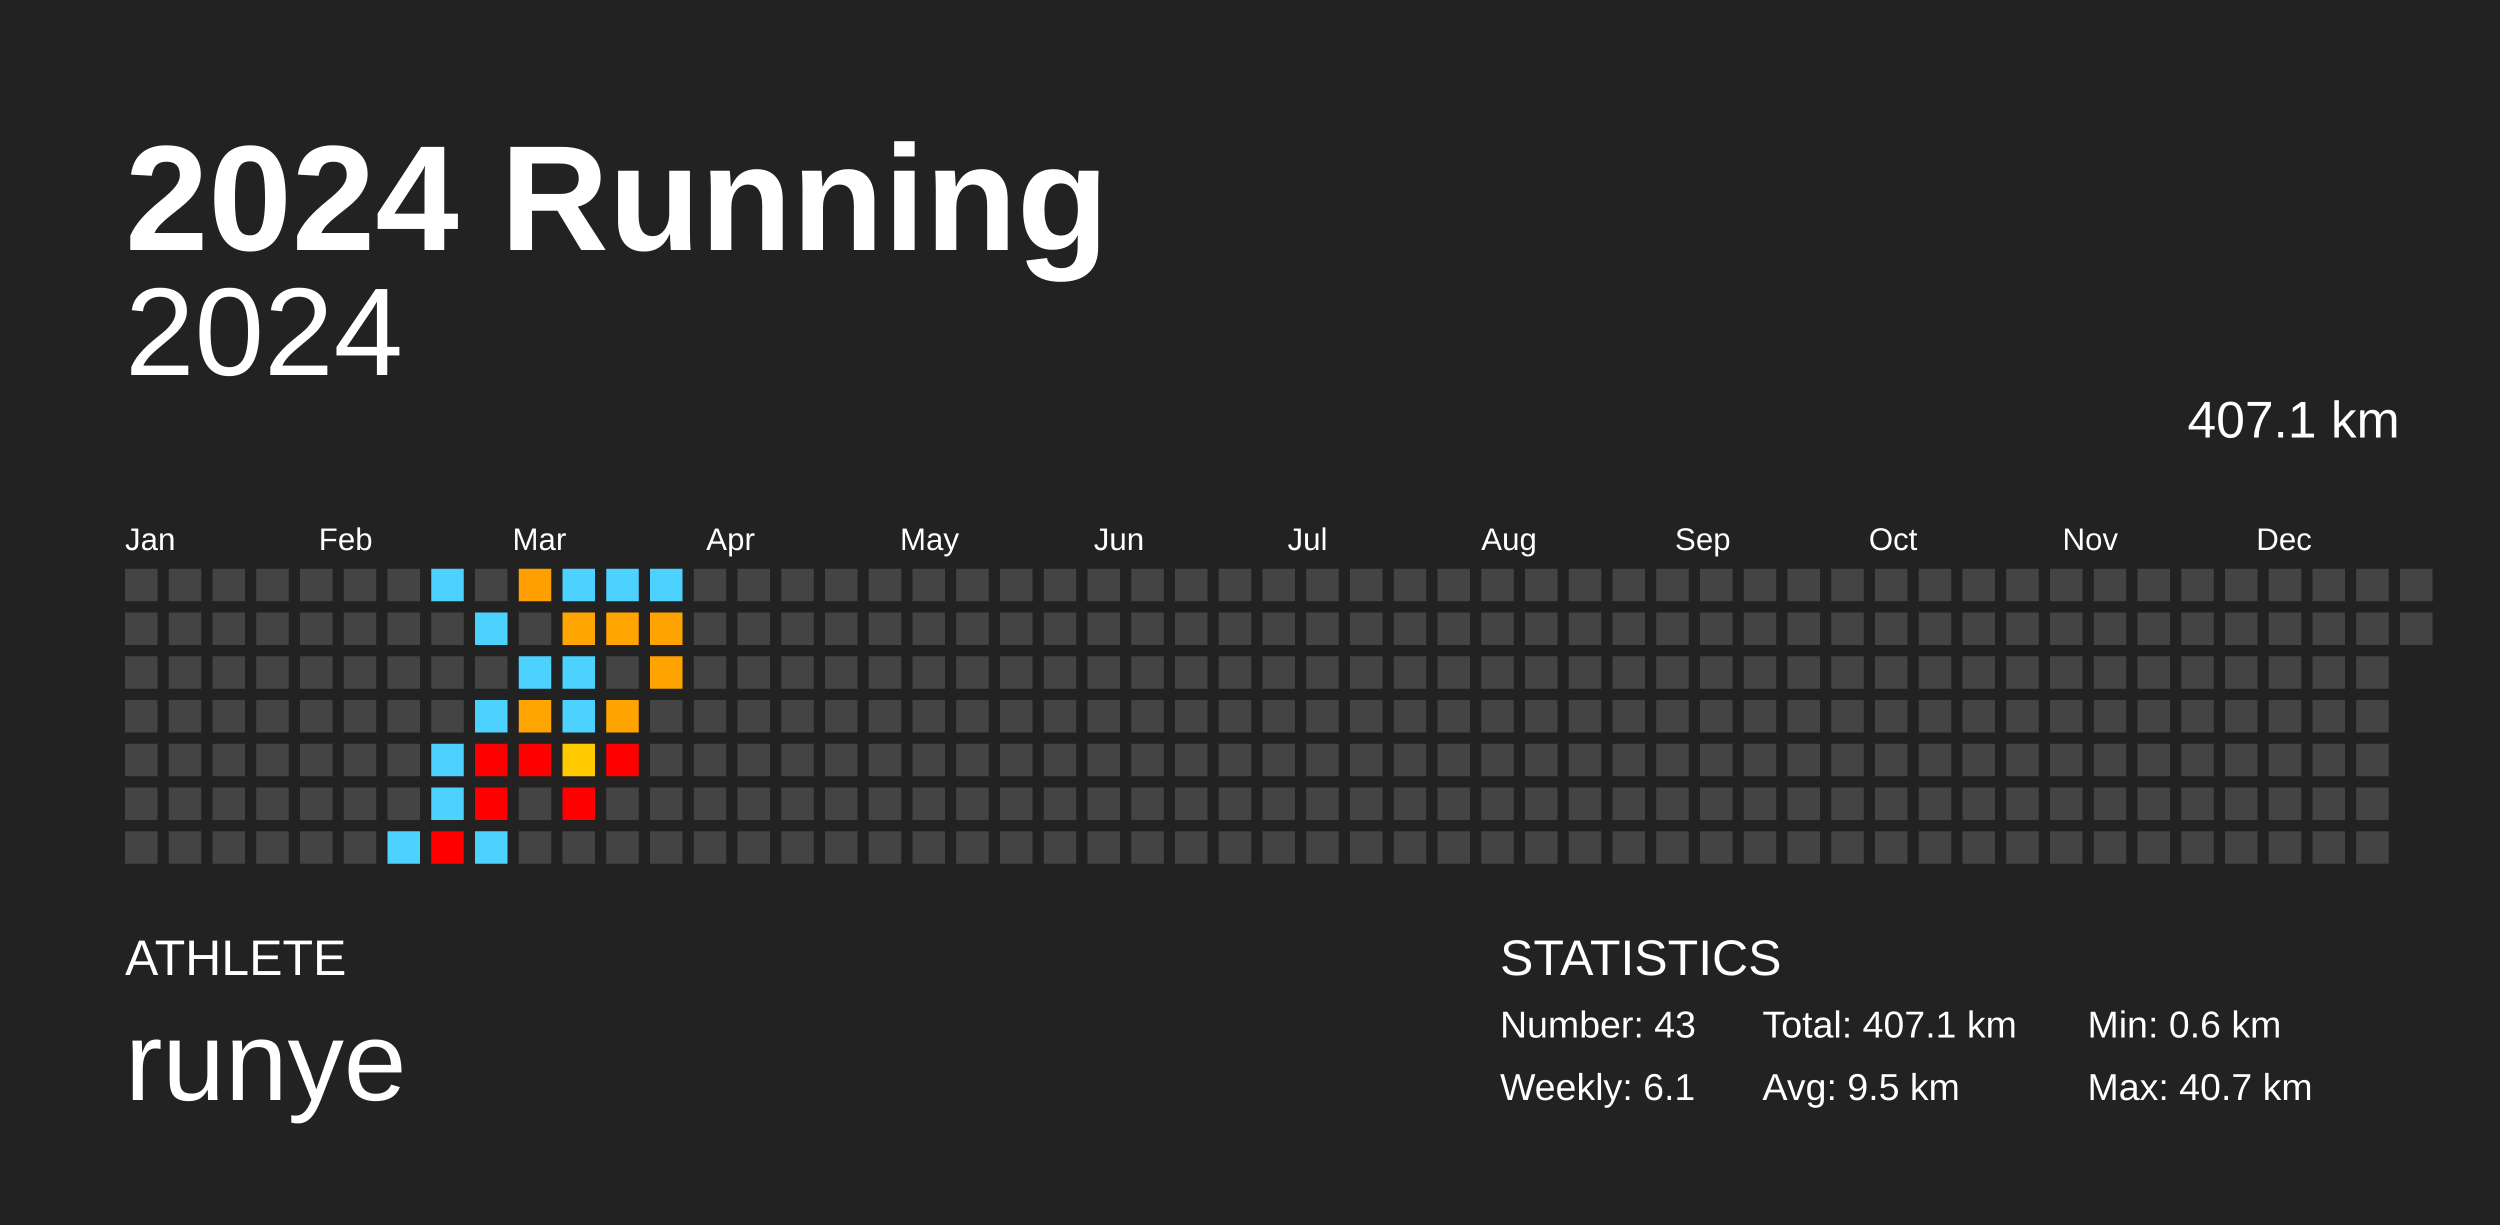
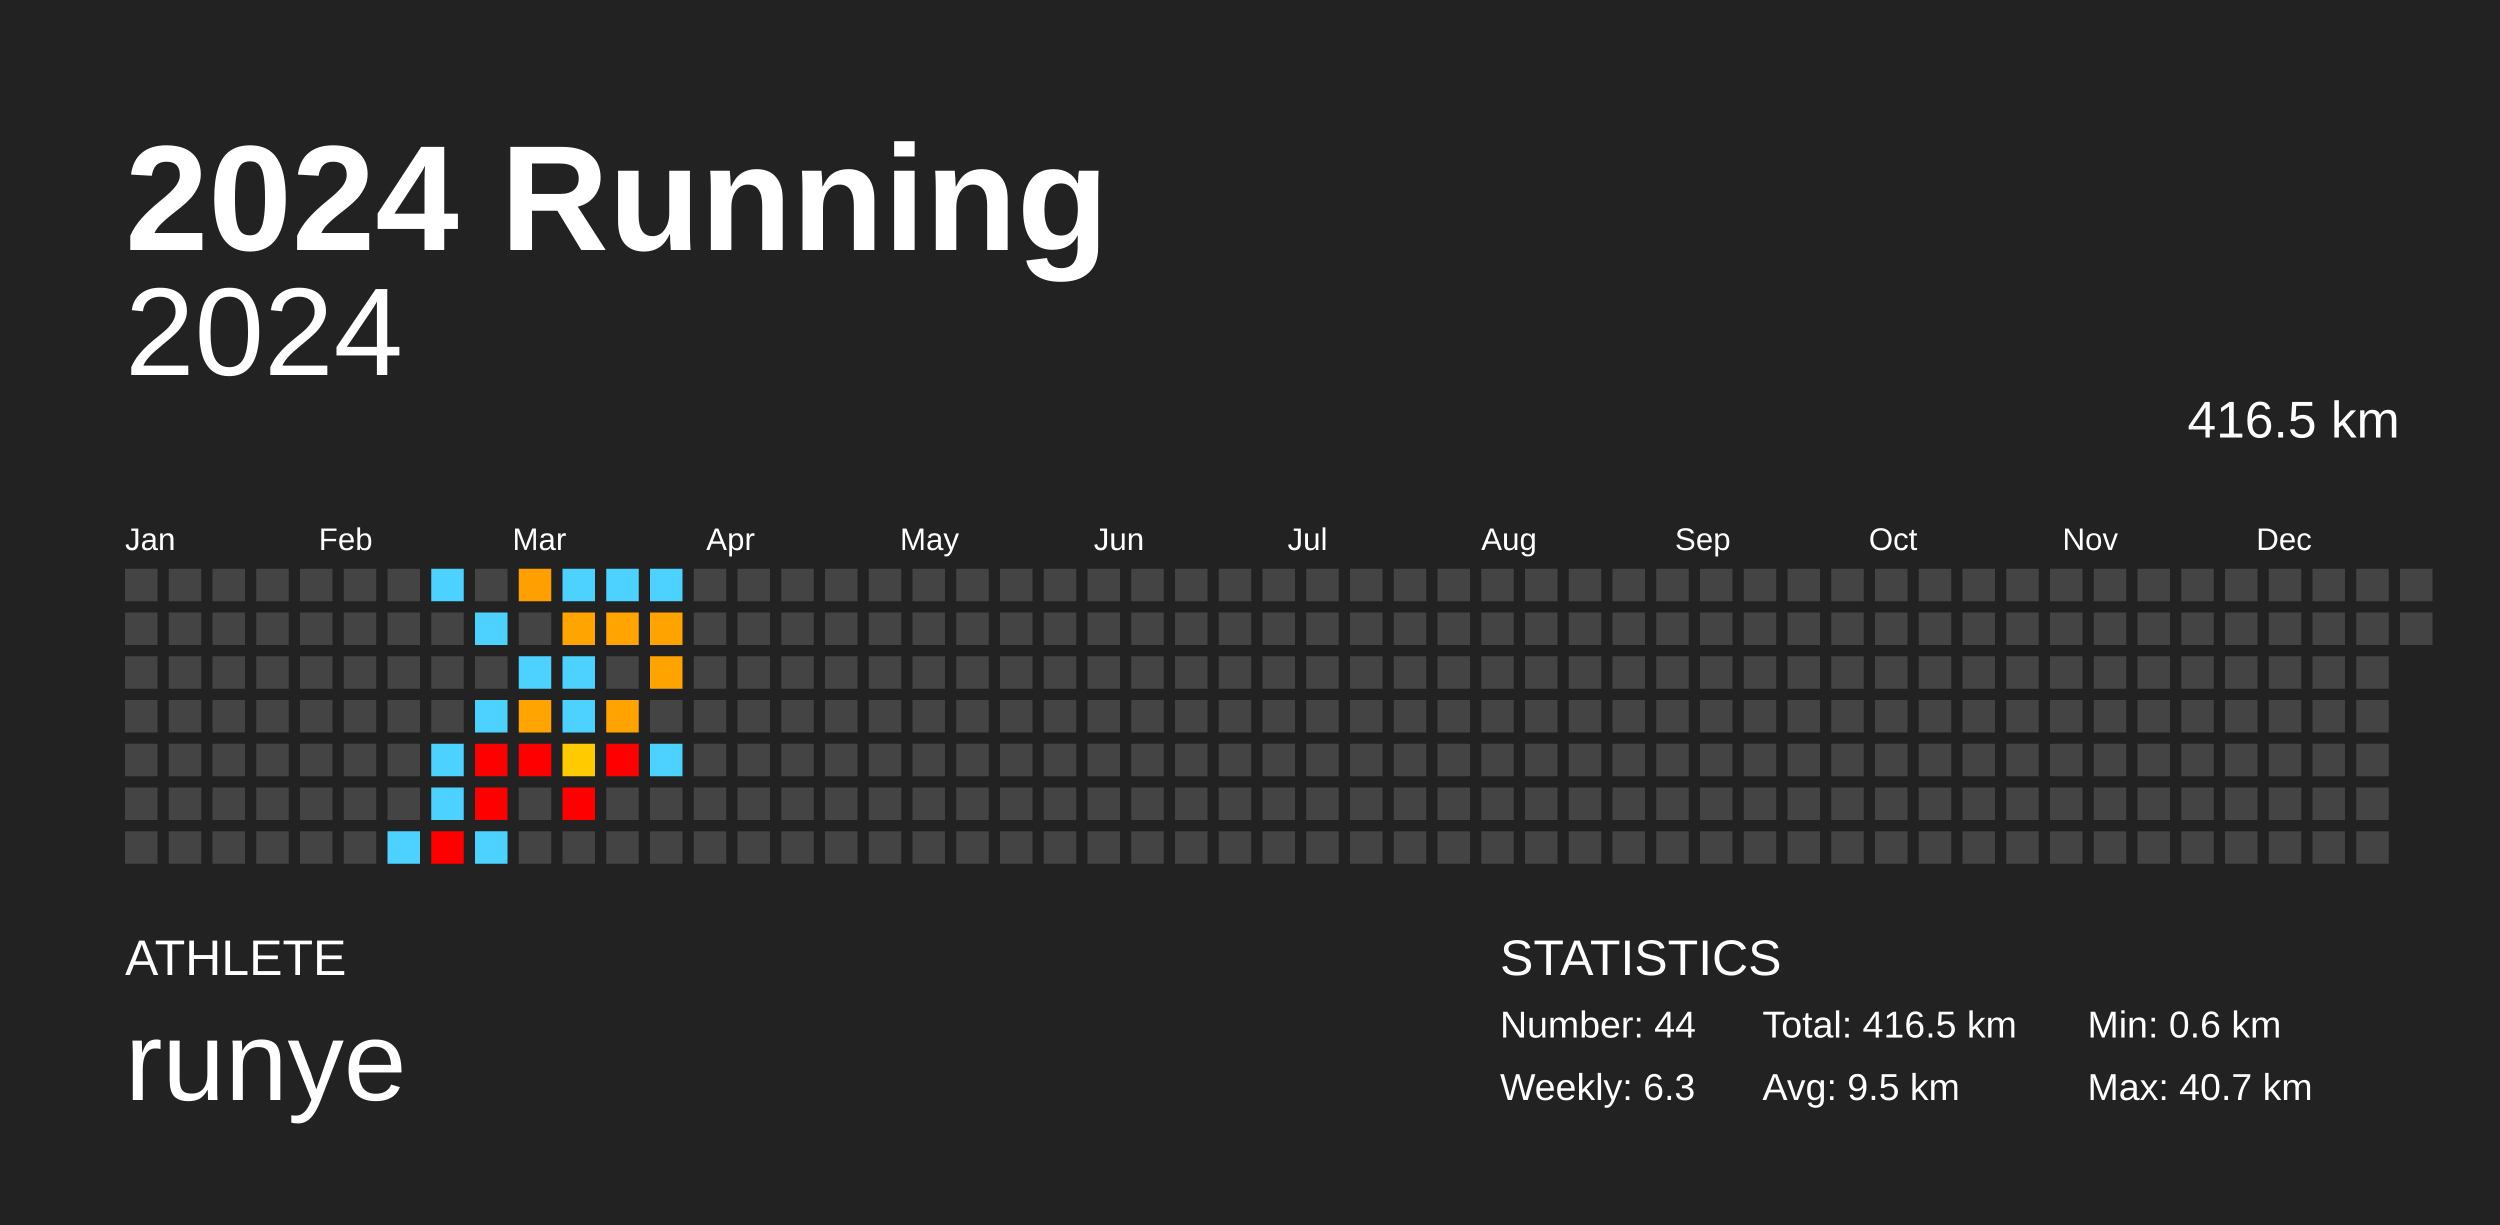
<svg xmlns="http://www.w3.org/2000/svg" baseProfile="full" height="98mm" version="1.1" viewBox="0,0,200,98" width="200mm">
  <defs />
  <rect fill="#222222" height="98" width="200" x="0" y="0" />
  <text fill="#FFFFFF" style="font-size:12px; font-family:Arial; font-weight:bold;" x="10" y="20">2024 Running</text>
  <text fill="#FFFFFF" style="font-size:4px; font-family:Arial" x="10" y="78">ATHLETE</text>
  <text fill="#FFFFFF" style="font-size:9px; font-family:Arial" x="10" y="88">runye</text>
  <text fill="#FFFFFF" style="font-size:4px; font-family:Arial" x="120" y="78">STATISTICS</text>
-   <text fill="#FFFFFF" style="font-size:3px; font-family:Arial" x="120" y="83">Number: 43</text>
-   <text fill="#FFFFFF" style="font-size:3px; font-family:Arial" x="120" y="88">Weekly: 6.1</text>
-   <text fill="#FFFFFF" style="font-size:3px; font-family:Arial" x="141" y="83">Total: 407.1 km</text>
+   <text fill="#FFFFFF" style="font-size:3px; font-family:Arial" x="120" y="83">Number: 44</text>
+   <text fill="#FFFFFF" style="font-size:3px; font-family:Arial" x="120" y="88">Weekly: 6.3</text>
+   <text fill="#FFFFFF" style="font-size:3px; font-family:Arial" x="141" y="83">Total: 416.5 km</text>
  <text fill="#FFFFFF" style="font-size:3px; font-family:Arial" x="141" y="88">Avg: 9.5 km</text>
  <text fill="#FFFFFF" style="font-size:3px; font-family:Arial" x="167" y="83">Min: 0.6 km</text>
  <text fill="#FFFFFF" style="font-size:3px; font-family:Arial" x="167" y="88">Max: 40.7 km</text>
  <text alignment-baseline="hanging" fill="#FFFFFF" style="font-size:10.0px; font-family:Arial;" x="10" y="30">2024</text>
-   <text alignment-baseline="hanging" fill="#FFFFFF" style="font-size:4.125px; font-family:Arial;" x="175" y="35">407.1 km</text>
+   <text alignment-baseline="hanging" fill="#FFFFFF" style="font-size:4.125px; font-family:Arial;" x="175" y="35">416.5 km</text>
  <text fill="#FFFFFF" style="font-size:2.5px; font-family:Arial" x="10.0" y="44">Jan</text>
  <text fill="#FFFFFF" style="font-size:2.5px; font-family:Arial" x="25.5" y="44">Feb</text>
  <text fill="#FFFFFF" style="font-size:2.5px; font-family:Arial" x="41.0" y="44">Mar</text>
  <text fill="#FFFFFF" style="font-size:2.5px; font-family:Arial" x="56.5" y="44">Apr</text>
  <text fill="#FFFFFF" style="font-size:2.5px; font-family:Arial" x="72.0" y="44">May</text>
  <text fill="#FFFFFF" style="font-size:2.5px; font-family:Arial" x="87.5" y="44">Jun</text>
  <text fill="#FFFFFF" style="font-size:2.5px; font-family:Arial" x="103.0" y="44">Jul</text>
  <text fill="#FFFFFF" style="font-size:2.5px; font-family:Arial" x="118.5" y="44">Aug</text>
  <text fill="#FFFFFF" style="font-size:2.5px; font-family:Arial" x="134.0" y="44">Sep</text>
  <text fill="#FFFFFF" style="font-size:2.5px; font-family:Arial" x="149.5" y="44">Oct</text>
  <text fill="#FFFFFF" style="font-size:2.5px; font-family:Arial" x="165.0" y="44">Nov</text>
  <text fill="#FFFFFF" style="font-size:2.5px; font-family:Arial" x="180.5" y="44">Dec</text>
  <rect fill="#444444" height="2.6" width="2.6" x="10.0" y="45.5" />
  <rect fill="#444444" height="2.6" width="2.6" x="10.0" y="49.0" />
  <rect fill="#444444" height="2.6" width="2.6" x="10.0" y="52.5" />
  <rect fill="#444444" height="2.6" width="2.6" x="10.0" y="56.0" />
  <rect fill="#444444" height="2.6" width="2.6" x="10.0" y="59.5" />
  <rect fill="#444444" height="2.6" width="2.6" x="10.0" y="63.0" />
  <rect fill="#444444" height="2.6" width="2.6" x="10.0" y="66.5" />
  <rect fill="#444444" height="2.6" width="2.6" x="13.5" y="45.5" />
  <rect fill="#444444" height="2.6" width="2.6" x="13.5" y="49.0" />
  <rect fill="#444444" height="2.6" width="2.6" x="13.5" y="52.5" />
  <rect fill="#444444" height="2.6" width="2.6" x="13.5" y="56.0" />
  <rect fill="#444444" height="2.6" width="2.6" x="13.5" y="59.5" />
  <rect fill="#444444" height="2.6" width="2.6" x="13.5" y="63.0" />
  <rect fill="#444444" height="2.6" width="2.6" x="13.5" y="66.5" />
  <rect fill="#444444" height="2.6" width="2.6" x="17.0" y="45.5" />
  <rect fill="#444444" height="2.6" width="2.6" x="17.0" y="49.0" />
  <rect fill="#444444" height="2.6" width="2.6" x="17.0" y="52.5" />
  <rect fill="#444444" height="2.6" width="2.6" x="17.0" y="56.0" />
  <rect fill="#444444" height="2.6" width="2.6" x="17.0" y="59.5" />
  <rect fill="#444444" height="2.6" width="2.6" x="17.0" y="63.0" />
  <rect fill="#444444" height="2.6" width="2.6" x="17.0" y="66.5" />
  <rect fill="#444444" height="2.6" width="2.6" x="20.5" y="45.5" />
  <rect fill="#444444" height="2.6" width="2.6" x="20.5" y="49.0" />
  <rect fill="#444444" height="2.6" width="2.6" x="20.5" y="52.5" />
  <rect fill="#444444" height="2.6" width="2.6" x="20.5" y="56.0" />
  <rect fill="#444444" height="2.6" width="2.6" x="20.5" y="59.5" />
  <rect fill="#444444" height="2.6" width="2.6" x="20.5" y="63.0" />
  <rect fill="#444444" height="2.6" width="2.6" x="20.5" y="66.5" />
  <rect fill="#444444" height="2.6" width="2.6" x="24.0" y="45.5" />
  <rect fill="#444444" height="2.6" width="2.6" x="24.0" y="49.0" />
  <rect fill="#444444" height="2.6" width="2.6" x="24.0" y="52.5" />
  <rect fill="#444444" height="2.6" width="2.6" x="24.0" y="56.0" />
  <rect fill="#444444" height="2.6" width="2.6" x="24.0" y="59.5" />
  <rect fill="#444444" height="2.6" width="2.6" x="24.0" y="63.0" />
  <rect fill="#444444" height="2.6" width="2.6" x="24.0" y="66.5" />
  <rect fill="#444444" height="2.6" width="2.6" x="27.5" y="45.5" />
  <rect fill="#444444" height="2.6" width="2.6" x="27.5" y="49.0" />
  <rect fill="#444444" height="2.6" width="2.6" x="27.5" y="52.5" />
  <rect fill="#444444" height="2.6" width="2.6" x="27.5" y="56.0" />
  <rect fill="#444444" height="2.6" width="2.6" x="27.5" y="59.5" />
  <rect fill="#444444" height="2.6" width="2.6" x="27.5" y="63.0" />
  <rect fill="#444444" height="2.6" width="2.6" x="27.5" y="66.5" />
  <rect fill="#444444" height="2.6" width="2.6" x="31.0" y="45.5" />
  <rect fill="#444444" height="2.6" width="2.6" x="31.0" y="49.0" />
  <rect fill="#444444" height="2.6" width="2.6" x="31.0" y="52.5" />
  <rect fill="#444444" height="2.6" width="2.6" x="31.0" y="56.0" />
  <rect fill="#444444" height="2.6" width="2.6" x="31.0" y="59.5" />
  <rect fill="#444444" height="2.6" width="2.6" x="31.0" y="63.0" />
  <rect fill="#4dd2ff" height="2.6" width="2.6" x="31.0" y="66.5" />
  <rect fill="#4dd2ff" height="2.6" width="2.6" x="34.5" y="45.5" />
  <rect fill="#444444" height="2.6" width="2.6" x="34.5" y="49.0" />
  <rect fill="#444444" height="2.6" width="2.6" x="34.5" y="52.5" />
  <rect fill="#444444" height="2.6" width="2.6" x="34.5" y="56.0" />
  <rect fill="#4dd2ff" height="2.6" width="2.6" x="34.5" y="59.5" />
  <rect fill="#4dd2ff" height="2.6" width="2.6" x="34.5" y="63.0" />
  <rect fill="red" height="2.6" width="2.6" x="34.5" y="66.5" />
  <rect fill="#444444" height="2.6" width="2.6" x="38.0" y="45.5" />
  <rect fill="#4dd2ff" height="2.6" width="2.6" x="38.0" y="49.0" />
  <rect fill="#444444" height="2.6" width="2.6" x="38.0" y="52.5" />
  <rect fill="#4dd2ff" height="2.6" width="2.6" x="38.0" y="56.0" />
  <rect fill="red" height="2.6" width="2.6" x="38.0" y="59.5" />
  <rect fill="red" height="2.6" width="2.6" x="38.0" y="63.0" />
  <rect fill="#4dd2ff" height="2.6" width="2.6" x="38.0" y="66.5" />
  <rect fill="#ffa000" height="2.6" width="2.6" x="41.5" y="45.5" />
  <rect fill="#444444" height="2.6" width="2.6" x="41.5" y="49.0" />
  <rect fill="#4dd2ff" height="2.6" width="2.6" x="41.5" y="52.5" />
  <rect fill="#ffa400" height="2.6" width="2.6" x="41.5" y="56.0" />
  <rect fill="red" height="2.6" width="2.6" x="41.5" y="59.5" />
  <rect fill="#444444" height="2.6" width="2.6" x="41.5" y="63.0" />
  <rect fill="#444444" height="2.6" width="2.6" x="41.5" y="66.5" />
  <rect fill="#4dd2ff" height="2.6" width="2.6" x="45.0" y="45.5" />
  <rect fill="#ffa400" height="2.6" width="2.6" x="45.0" y="49.0" />
  <rect fill="#4dd2ff" height="2.6" width="2.6" x="45.0" y="52.5" />
  <rect fill="#4dd2ff" height="2.6" width="2.6" x="45.0" y="56.0" />
  <rect fill="#ffcb00" height="2.6" width="2.6" x="45.0" y="59.5" />
  <rect fill="red" height="2.6" width="2.6" x="45.0" y="63.0" />
  <rect fill="#444444" height="2.6" width="2.6" x="45.0" y="66.5" />
  <rect fill="#4dd2ff" height="2.6" width="2.6" x="48.5" y="45.5" />
  <rect fill="#ffa400" height="2.6" width="2.6" x="48.5" y="49.0" />
  <rect fill="#444444" height="2.6" width="2.6" x="48.5" y="52.5" />
  <rect fill="#ffa300" height="2.6" width="2.6" x="48.5" y="56.0" />
  <rect fill="red" height="2.6" width="2.6" x="48.5" y="59.5" />
  <rect fill="#444444" height="2.6" width="2.6" x="48.5" y="63.0" />
  <rect fill="#444444" height="2.6" width="2.6" x="48.5" y="66.5" />
  <rect fill="#4dd2ff" height="2.6" width="2.6" x="52.0" y="45.5" />
  <rect fill="#ffa300" height="2.6" width="2.6" x="52.0" y="49.0" />
  <rect fill="#ffa300" height="2.6" width="2.6" x="52.0" y="52.5" />
  <rect fill="#444444" height="2.6" width="2.6" x="52.0" y="56.0" />
-   <rect fill="#444444" height="2.6" width="2.6" x="52.0" y="59.5" />
+   <rect fill="#4dd2ff" height="2.6" width="2.6" x="52.0" y="59.5" />
  <rect fill="#444444" height="2.6" width="2.6" x="52.0" y="63.0" />
  <rect fill="#444444" height="2.6" width="2.6" x="52.0" y="66.5" />
  <rect fill="#444444" height="2.6" width="2.6" x="55.5" y="45.5" />
  <rect fill="#444444" height="2.6" width="2.6" x="55.5" y="49.0" />
  <rect fill="#444444" height="2.6" width="2.6" x="55.5" y="52.5" />
  <rect fill="#444444" height="2.6" width="2.6" x="55.5" y="56.0" />
  <rect fill="#444444" height="2.6" width="2.6" x="55.5" y="59.5" />
  <rect fill="#444444" height="2.6" width="2.6" x="55.5" y="63.0" />
  <rect fill="#444444" height="2.6" width="2.6" x="55.5" y="66.5" />
  <rect fill="#444444" height="2.6" width="2.6" x="59.0" y="45.5" />
  <rect fill="#444444" height="2.6" width="2.6" x="59.0" y="49.0" />
  <rect fill="#444444" height="2.6" width="2.6" x="59.0" y="52.5" />
  <rect fill="#444444" height="2.6" width="2.6" x="59.0" y="56.0" />
  <rect fill="#444444" height="2.6" width="2.6" x="59.0" y="59.5" />
  <rect fill="#444444" height="2.6" width="2.6" x="59.0" y="63.0" />
  <rect fill="#444444" height="2.6" width="2.6" x="59.0" y="66.5" />
  <rect fill="#444444" height="2.6" width="2.6" x="62.5" y="45.5" />
  <rect fill="#444444" height="2.6" width="2.6" x="62.5" y="49.0" />
  <rect fill="#444444" height="2.6" width="2.6" x="62.5" y="52.5" />
  <rect fill="#444444" height="2.6" width="2.6" x="62.5" y="56.0" />
  <rect fill="#444444" height="2.6" width="2.6" x="62.5" y="59.5" />
  <rect fill="#444444" height="2.6" width="2.6" x="62.5" y="63.0" />
  <rect fill="#444444" height="2.6" width="2.6" x="62.5" y="66.5" />
  <rect fill="#444444" height="2.6" width="2.6" x="66.0" y="45.5" />
  <rect fill="#444444" height="2.6" width="2.6" x="66.0" y="49.0" />
  <rect fill="#444444" height="2.6" width="2.6" x="66.0" y="52.5" />
  <rect fill="#444444" height="2.6" width="2.6" x="66.0" y="56.0" />
  <rect fill="#444444" height="2.6" width="2.6" x="66.0" y="59.5" />
  <rect fill="#444444" height="2.6" width="2.6" x="66.0" y="63.0" />
  <rect fill="#444444" height="2.6" width="2.6" x="66.0" y="66.5" />
  <rect fill="#444444" height="2.6" width="2.6" x="69.5" y="45.5" />
  <rect fill="#444444" height="2.6" width="2.6" x="69.5" y="49.0" />
  <rect fill="#444444" height="2.6" width="2.6" x="69.5" y="52.5" />
  <rect fill="#444444" height="2.6" width="2.6" x="69.5" y="56.0" />
  <rect fill="#444444" height="2.6" width="2.6" x="69.5" y="59.5" />
  <rect fill="#444444" height="2.6" width="2.6" x="69.5" y="63.0" />
  <rect fill="#444444" height="2.6" width="2.6" x="69.5" y="66.5" />
  <rect fill="#444444" height="2.6" width="2.6" x="73.0" y="45.5" />
  <rect fill="#444444" height="2.6" width="2.6" x="73.0" y="49.0" />
  <rect fill="#444444" height="2.6" width="2.6" x="73.0" y="52.5" />
  <rect fill="#444444" height="2.6" width="2.6" x="73.0" y="56.0" />
  <rect fill="#444444" height="2.6" width="2.6" x="73.0" y="59.5" />
  <rect fill="#444444" height="2.6" width="2.6" x="73.0" y="63.0" />
  <rect fill="#444444" height="2.6" width="2.6" x="73.0" y="66.5" />
  <rect fill="#444444" height="2.6" width="2.6" x="76.5" y="45.5" />
  <rect fill="#444444" height="2.6" width="2.6" x="76.5" y="49.0" />
  <rect fill="#444444" height="2.6" width="2.6" x="76.5" y="52.5" />
  <rect fill="#444444" height="2.6" width="2.6" x="76.5" y="56.0" />
  <rect fill="#444444" height="2.6" width="2.6" x="76.5" y="59.5" />
  <rect fill="#444444" height="2.6" width="2.6" x="76.5" y="63.0" />
  <rect fill="#444444" height="2.6" width="2.6" x="76.5" y="66.5" />
  <rect fill="#444444" height="2.6" width="2.6" x="80.0" y="45.5" />
  <rect fill="#444444" height="2.6" width="2.6" x="80.0" y="49.0" />
  <rect fill="#444444" height="2.6" width="2.6" x="80.0" y="52.5" />
  <rect fill="#444444" height="2.6" width="2.6" x="80.0" y="56.0" />
  <rect fill="#444444" height="2.6" width="2.6" x="80.0" y="59.5" />
  <rect fill="#444444" height="2.6" width="2.6" x="80.0" y="63.0" />
  <rect fill="#444444" height="2.6" width="2.6" x="80.0" y="66.5" />
  <rect fill="#444444" height="2.6" width="2.6" x="83.5" y="45.5" />
  <rect fill="#444444" height="2.6" width="2.6" x="83.5" y="49.0" />
  <rect fill="#444444" height="2.6" width="2.6" x="83.5" y="52.5" />
  <rect fill="#444444" height="2.6" width="2.6" x="83.5" y="56.0" />
  <rect fill="#444444" height="2.6" width="2.6" x="83.5" y="59.5" />
  <rect fill="#444444" height="2.6" width="2.6" x="83.5" y="63.0" />
  <rect fill="#444444" height="2.6" width="2.6" x="83.5" y="66.5" />
  <rect fill="#444444" height="2.6" width="2.6" x="87.0" y="45.5" />
  <rect fill="#444444" height="2.6" width="2.6" x="87.0" y="49.0" />
  <rect fill="#444444" height="2.6" width="2.6" x="87.0" y="52.5" />
  <rect fill="#444444" height="2.6" width="2.6" x="87.0" y="56.0" />
  <rect fill="#444444" height="2.6" width="2.6" x="87.0" y="59.5" />
  <rect fill="#444444" height="2.6" width="2.6" x="87.0" y="63.0" />
  <rect fill="#444444" height="2.6" width="2.6" x="87.0" y="66.5" />
  <rect fill="#444444" height="2.6" width="2.6" x="90.5" y="45.5" />
  <rect fill="#444444" height="2.6" width="2.6" x="90.5" y="49.0" />
  <rect fill="#444444" height="2.6" width="2.6" x="90.5" y="52.5" />
  <rect fill="#444444" height="2.6" width="2.6" x="90.5" y="56.0" />
  <rect fill="#444444" height="2.6" width="2.6" x="90.5" y="59.5" />
  <rect fill="#444444" height="2.6" width="2.6" x="90.5" y="63.0" />
  <rect fill="#444444" height="2.6" width="2.6" x="90.5" y="66.5" />
  <rect fill="#444444" height="2.6" width="2.6" x="94.0" y="45.5" />
  <rect fill="#444444" height="2.6" width="2.6" x="94.0" y="49.0" />
  <rect fill="#444444" height="2.6" width="2.6" x="94.0" y="52.5" />
  <rect fill="#444444" height="2.6" width="2.6" x="94.0" y="56.0" />
  <rect fill="#444444" height="2.6" width="2.6" x="94.0" y="59.5" />
  <rect fill="#444444" height="2.6" width="2.6" x="94.0" y="63.0" />
  <rect fill="#444444" height="2.6" width="2.6" x="94.0" y="66.5" />
  <rect fill="#444444" height="2.6" width="2.6" x="97.5" y="45.5" />
  <rect fill="#444444" height="2.6" width="2.6" x="97.5" y="49.0" />
  <rect fill="#444444" height="2.6" width="2.6" x="97.5" y="52.5" />
  <rect fill="#444444" height="2.6" width="2.6" x="97.5" y="56.0" />
  <rect fill="#444444" height="2.6" width="2.6" x="97.5" y="59.5" />
  <rect fill="#444444" height="2.6" width="2.6" x="97.5" y="63.0" />
  <rect fill="#444444" height="2.6" width="2.6" x="97.5" y="66.5" />
  <rect fill="#444444" height="2.6" width="2.6" x="101.0" y="45.5" />
  <rect fill="#444444" height="2.6" width="2.6" x="101.0" y="49.0" />
  <rect fill="#444444" height="2.6" width="2.6" x="101.0" y="52.5" />
  <rect fill="#444444" height="2.6" width="2.6" x="101.0" y="56.0" />
  <rect fill="#444444" height="2.6" width="2.6" x="101.0" y="59.5" />
  <rect fill="#444444" height="2.6" width="2.6" x="101.0" y="63.0" />
  <rect fill="#444444" height="2.6" width="2.6" x="101.0" y="66.5" />
  <rect fill="#444444" height="2.6" width="2.6" x="104.5" y="45.5" />
  <rect fill="#444444" height="2.6" width="2.6" x="104.5" y="49.0" />
  <rect fill="#444444" height="2.6" width="2.6" x="104.5" y="52.5" />
  <rect fill="#444444" height="2.6" width="2.6" x="104.5" y="56.0" />
  <rect fill="#444444" height="2.6" width="2.6" x="104.5" y="59.5" />
  <rect fill="#444444" height="2.6" width="2.6" x="104.5" y="63.0" />
  <rect fill="#444444" height="2.6" width="2.6" x="104.5" y="66.5" />
  <rect fill="#444444" height="2.6" width="2.6" x="108.0" y="45.5" />
  <rect fill="#444444" height="2.6" width="2.6" x="108.0" y="49.0" />
  <rect fill="#444444" height="2.6" width="2.6" x="108.0" y="52.5" />
  <rect fill="#444444" height="2.6" width="2.6" x="108.0" y="56.0" />
  <rect fill="#444444" height="2.6" width="2.6" x="108.0" y="59.5" />
  <rect fill="#444444" height="2.6" width="2.6" x="108.0" y="63.0" />
  <rect fill="#444444" height="2.6" width="2.6" x="108.0" y="66.5" />
  <rect fill="#444444" height="2.6" width="2.6" x="111.5" y="45.5" />
  <rect fill="#444444" height="2.6" width="2.6" x="111.5" y="49.0" />
  <rect fill="#444444" height="2.6" width="2.6" x="111.5" y="52.5" />
  <rect fill="#444444" height="2.6" width="2.6" x="111.5" y="56.0" />
  <rect fill="#444444" height="2.6" width="2.6" x="111.5" y="59.5" />
  <rect fill="#444444" height="2.6" width="2.6" x="111.5" y="63.0" />
  <rect fill="#444444" height="2.6" width="2.6" x="111.5" y="66.5" />
  <rect fill="#444444" height="2.6" width="2.6" x="115.0" y="45.5" />
  <rect fill="#444444" height="2.6" width="2.6" x="115.0" y="49.0" />
  <rect fill="#444444" height="2.6" width="2.6" x="115.0" y="52.5" />
  <rect fill="#444444" height="2.6" width="2.6" x="115.0" y="56.0" />
  <rect fill="#444444" height="2.6" width="2.6" x="115.0" y="59.5" />
  <rect fill="#444444" height="2.6" width="2.6" x="115.0" y="63.0" />
  <rect fill="#444444" height="2.6" width="2.6" x="115.0" y="66.5" />
  <rect fill="#444444" height="2.6" width="2.6" x="118.5" y="45.5" />
  <rect fill="#444444" height="2.6" width="2.6" x="118.5" y="49.0" />
  <rect fill="#444444" height="2.6" width="2.6" x="118.5" y="52.5" />
  <rect fill="#444444" height="2.6" width="2.6" x="118.5" y="56.0" />
  <rect fill="#444444" height="2.6" width="2.6" x="118.5" y="59.5" />
  <rect fill="#444444" height="2.6" width="2.6" x="118.5" y="63.0" />
  <rect fill="#444444" height="2.6" width="2.6" x="118.5" y="66.5" />
  <rect fill="#444444" height="2.6" width="2.6" x="122.0" y="45.5" />
  <rect fill="#444444" height="2.6" width="2.6" x="122.0" y="49.0" />
  <rect fill="#444444" height="2.6" width="2.6" x="122.0" y="52.5" />
  <rect fill="#444444" height="2.6" width="2.6" x="122.0" y="56.0" />
  <rect fill="#444444" height="2.6" width="2.6" x="122.0" y="59.5" />
  <rect fill="#444444" height="2.6" width="2.6" x="122.0" y="63.0" />
  <rect fill="#444444" height="2.6" width="2.6" x="122.0" y="66.5" />
  <rect fill="#444444" height="2.6" width="2.6" x="125.5" y="45.5" />
  <rect fill="#444444" height="2.6" width="2.6" x="125.5" y="49.0" />
  <rect fill="#444444" height="2.6" width="2.6" x="125.5" y="52.5" />
  <rect fill="#444444" height="2.6" width="2.6" x="125.5" y="56.0" />
  <rect fill="#444444" height="2.6" width="2.6" x="125.5" y="59.5" />
  <rect fill="#444444" height="2.6" width="2.6" x="125.5" y="63.0" />
  <rect fill="#444444" height="2.6" width="2.6" x="125.5" y="66.5" />
  <rect fill="#444444" height="2.6" width="2.6" x="129.0" y="45.5" />
  <rect fill="#444444" height="2.6" width="2.6" x="129.0" y="49.0" />
  <rect fill="#444444" height="2.6" width="2.6" x="129.0" y="52.5" />
  <rect fill="#444444" height="2.6" width="2.6" x="129.0" y="56.0" />
  <rect fill="#444444" height="2.6" width="2.6" x="129.0" y="59.5" />
  <rect fill="#444444" height="2.6" width="2.6" x="129.0" y="63.0" />
  <rect fill="#444444" height="2.6" width="2.6" x="129.0" y="66.5" />
  <rect fill="#444444" height="2.6" width="2.6" x="132.5" y="45.5" />
  <rect fill="#444444" height="2.6" width="2.6" x="132.5" y="49.0" />
  <rect fill="#444444" height="2.6" width="2.6" x="132.5" y="52.5" />
  <rect fill="#444444" height="2.6" width="2.6" x="132.5" y="56.0" />
  <rect fill="#444444" height="2.6" width="2.6" x="132.5" y="59.5" />
  <rect fill="#444444" height="2.6" width="2.6" x="132.5" y="63.0" />
  <rect fill="#444444" height="2.6" width="2.6" x="132.5" y="66.5" />
  <rect fill="#444444" height="2.6" width="2.6" x="136.0" y="45.5" />
  <rect fill="#444444" height="2.6" width="2.6" x="136.0" y="49.0" />
  <rect fill="#444444" height="2.6" width="2.6" x="136.0" y="52.5" />
  <rect fill="#444444" height="2.6" width="2.6" x="136.0" y="56.0" />
  <rect fill="#444444" height="2.6" width="2.6" x="136.0" y="59.5" />
  <rect fill="#444444" height="2.6" width="2.6" x="136.0" y="63.0" />
  <rect fill="#444444" height="2.6" width="2.6" x="136.0" y="66.5" />
  <rect fill="#444444" height="2.6" width="2.6" x="139.5" y="45.5" />
  <rect fill="#444444" height="2.6" width="2.6" x="139.5" y="49.0" />
  <rect fill="#444444" height="2.6" width="2.6" x="139.5" y="52.5" />
  <rect fill="#444444" height="2.6" width="2.6" x="139.5" y="56.0" />
  <rect fill="#444444" height="2.6" width="2.6" x="139.5" y="59.5" />
  <rect fill="#444444" height="2.6" width="2.6" x="139.5" y="63.0" />
  <rect fill="#444444" height="2.6" width="2.6" x="139.5" y="66.5" />
  <rect fill="#444444" height="2.6" width="2.6" x="143.0" y="45.5" />
  <rect fill="#444444" height="2.6" width="2.6" x="143.0" y="49.0" />
  <rect fill="#444444" height="2.6" width="2.6" x="143.0" y="52.5" />
  <rect fill="#444444" height="2.6" width="2.6" x="143.0" y="56.0" />
  <rect fill="#444444" height="2.6" width="2.6" x="143.0" y="59.5" />
  <rect fill="#444444" height="2.6" width="2.6" x="143.0" y="63.0" />
  <rect fill="#444444" height="2.6" width="2.6" x="143.0" y="66.5" />
  <rect fill="#444444" height="2.6" width="2.6" x="146.5" y="45.5" />
  <rect fill="#444444" height="2.6" width="2.6" x="146.5" y="49.0" />
  <rect fill="#444444" height="2.6" width="2.6" x="146.5" y="52.5" />
  <rect fill="#444444" height="2.6" width="2.6" x="146.5" y="56.0" />
  <rect fill="#444444" height="2.6" width="2.6" x="146.5" y="59.5" />
  <rect fill="#444444" height="2.6" width="2.6" x="146.5" y="63.0" />
  <rect fill="#444444" height="2.6" width="2.6" x="146.5" y="66.5" />
  <rect fill="#444444" height="2.6" width="2.6" x="150.0" y="45.5" />
  <rect fill="#444444" height="2.6" width="2.6" x="150.0" y="49.0" />
  <rect fill="#444444" height="2.6" width="2.6" x="150.0" y="52.5" />
  <rect fill="#444444" height="2.6" width="2.6" x="150.0" y="56.0" />
  <rect fill="#444444" height="2.6" width="2.6" x="150.0" y="59.5" />
  <rect fill="#444444" height="2.6" width="2.6" x="150.0" y="63.0" />
  <rect fill="#444444" height="2.6" width="2.6" x="150.0" y="66.5" />
  <rect fill="#444444" height="2.6" width="2.6" x="153.5" y="45.5" />
  <rect fill="#444444" height="2.6" width="2.6" x="153.5" y="49.0" />
  <rect fill="#444444" height="2.6" width="2.6" x="153.5" y="52.5" />
  <rect fill="#444444" height="2.6" width="2.6" x="153.5" y="56.0" />
  <rect fill="#444444" height="2.6" width="2.6" x="153.5" y="59.5" />
  <rect fill="#444444" height="2.6" width="2.6" x="153.5" y="63.0" />
  <rect fill="#444444" height="2.6" width="2.6" x="153.5" y="66.5" />
  <rect fill="#444444" height="2.6" width="2.6" x="157.0" y="45.5" />
  <rect fill="#444444" height="2.6" width="2.6" x="157.0" y="49.0" />
  <rect fill="#444444" height="2.6" width="2.6" x="157.0" y="52.5" />
  <rect fill="#444444" height="2.6" width="2.6" x="157.0" y="56.0" />
  <rect fill="#444444" height="2.6" width="2.6" x="157.0" y="59.5" />
  <rect fill="#444444" height="2.6" width="2.6" x="157.0" y="63.0" />
  <rect fill="#444444" height="2.6" width="2.6" x="157.0" y="66.5" />
  <rect fill="#444444" height="2.6" width="2.6" x="160.5" y="45.5" />
  <rect fill="#444444" height="2.6" width="2.6" x="160.5" y="49.0" />
  <rect fill="#444444" height="2.6" width="2.6" x="160.5" y="52.5" />
  <rect fill="#444444" height="2.6" width="2.6" x="160.5" y="56.0" />
  <rect fill="#444444" height="2.6" width="2.6" x="160.5" y="59.5" />
  <rect fill="#444444" height="2.6" width="2.6" x="160.5" y="63.0" />
  <rect fill="#444444" height="2.6" width="2.6" x="160.5" y="66.5" />
  <rect fill="#444444" height="2.6" width="2.6" x="164.0" y="45.5" />
  <rect fill="#444444" height="2.6" width="2.6" x="164.0" y="49.0" />
  <rect fill="#444444" height="2.6" width="2.6" x="164.0" y="52.5" />
  <rect fill="#444444" height="2.6" width="2.6" x="164.0" y="56.0" />
  <rect fill="#444444" height="2.6" width="2.6" x="164.0" y="59.5" />
  <rect fill="#444444" height="2.6" width="2.6" x="164.0" y="63.0" />
  <rect fill="#444444" height="2.6" width="2.6" x="164.0" y="66.5" />
  <rect fill="#444444" height="2.6" width="2.6" x="167.5" y="45.5" />
  <rect fill="#444444" height="2.6" width="2.6" x="167.5" y="49.0" />
  <rect fill="#444444" height="2.6" width="2.6" x="167.5" y="52.5" />
  <rect fill="#444444" height="2.6" width="2.6" x="167.5" y="56.0" />
  <rect fill="#444444" height="2.6" width="2.6" x="167.5" y="59.5" />
  <rect fill="#444444" height="2.6" width="2.6" x="167.5" y="63.0" />
  <rect fill="#444444" height="2.6" width="2.6" x="167.5" y="66.5" />
  <rect fill="#444444" height="2.6" width="2.6" x="171.0" y="45.5" />
  <rect fill="#444444" height="2.6" width="2.6" x="171.0" y="49.0" />
  <rect fill="#444444" height="2.6" width="2.6" x="171.0" y="52.5" />
  <rect fill="#444444" height="2.6" width="2.6" x="171.0" y="56.0" />
  <rect fill="#444444" height="2.6" width="2.6" x="171.0" y="59.5" />
  <rect fill="#444444" height="2.6" width="2.6" x="171.0" y="63.0" />
  <rect fill="#444444" height="2.6" width="2.6" x="171.0" y="66.5" />
  <rect fill="#444444" height="2.6" width="2.6" x="174.5" y="45.5" />
  <rect fill="#444444" height="2.6" width="2.6" x="174.5" y="49.0" />
  <rect fill="#444444" height="2.6" width="2.6" x="174.5" y="52.5" />
  <rect fill="#444444" height="2.6" width="2.6" x="174.5" y="56.0" />
  <rect fill="#444444" height="2.6" width="2.6" x="174.5" y="59.5" />
  <rect fill="#444444" height="2.6" width="2.6" x="174.5" y="63.0" />
  <rect fill="#444444" height="2.6" width="2.6" x="174.5" y="66.5" />
  <rect fill="#444444" height="2.6" width="2.6" x="178.0" y="45.5" />
  <rect fill="#444444" height="2.6" width="2.6" x="178.0" y="49.0" />
  <rect fill="#444444" height="2.6" width="2.6" x="178.0" y="52.5" />
  <rect fill="#444444" height="2.6" width="2.6" x="178.0" y="56.0" />
  <rect fill="#444444" height="2.6" width="2.6" x="178.0" y="59.5" />
  <rect fill="#444444" height="2.6" width="2.6" x="178.0" y="63.0" />
  <rect fill="#444444" height="2.6" width="2.6" x="178.0" y="66.5" />
  <rect fill="#444444" height="2.6" width="2.6" x="181.5" y="45.5" />
  <rect fill="#444444" height="2.6" width="2.6" x="181.5" y="49.0" />
  <rect fill="#444444" height="2.6" width="2.6" x="181.5" y="52.5" />
  <rect fill="#444444" height="2.6" width="2.6" x="181.5" y="56.0" />
  <rect fill="#444444" height="2.6" width="2.6" x="181.5" y="59.5" />
  <rect fill="#444444" height="2.6" width="2.6" x="181.5" y="63.0" />
  <rect fill="#444444" height="2.6" width="2.6" x="181.5" y="66.5" />
  <rect fill="#444444" height="2.6" width="2.6" x="185.0" y="45.5" />
  <rect fill="#444444" height="2.6" width="2.6" x="185.0" y="49.0" />
  <rect fill="#444444" height="2.6" width="2.6" x="185.0" y="52.5" />
  <rect fill="#444444" height="2.6" width="2.6" x="185.0" y="56.0" />
  <rect fill="#444444" height="2.6" width="2.6" x="185.0" y="59.5" />
  <rect fill="#444444" height="2.6" width="2.6" x="185.0" y="63.0" />
  <rect fill="#444444" height="2.6" width="2.6" x="185.0" y="66.5" />
  <rect fill="#444444" height="2.6" width="2.6" x="188.5" y="45.5" />
  <rect fill="#444444" height="2.6" width="2.6" x="188.5" y="49.0" />
  <rect fill="#444444" height="2.6" width="2.6" x="188.5" y="52.5" />
  <rect fill="#444444" height="2.6" width="2.6" x="188.5" y="56.0" />
  <rect fill="#444444" height="2.6" width="2.6" x="188.5" y="59.5" />
  <rect fill="#444444" height="2.6" width="2.6" x="188.5" y="63.0" />
  <rect fill="#444444" height="2.6" width="2.6" x="188.5" y="66.5" />
  <rect fill="#444444" height="2.6" width="2.6" x="192.0" y="45.5" />
  <rect fill="#444444" height="2.6" width="2.6" x="192.0" y="49.0" />
</svg>
